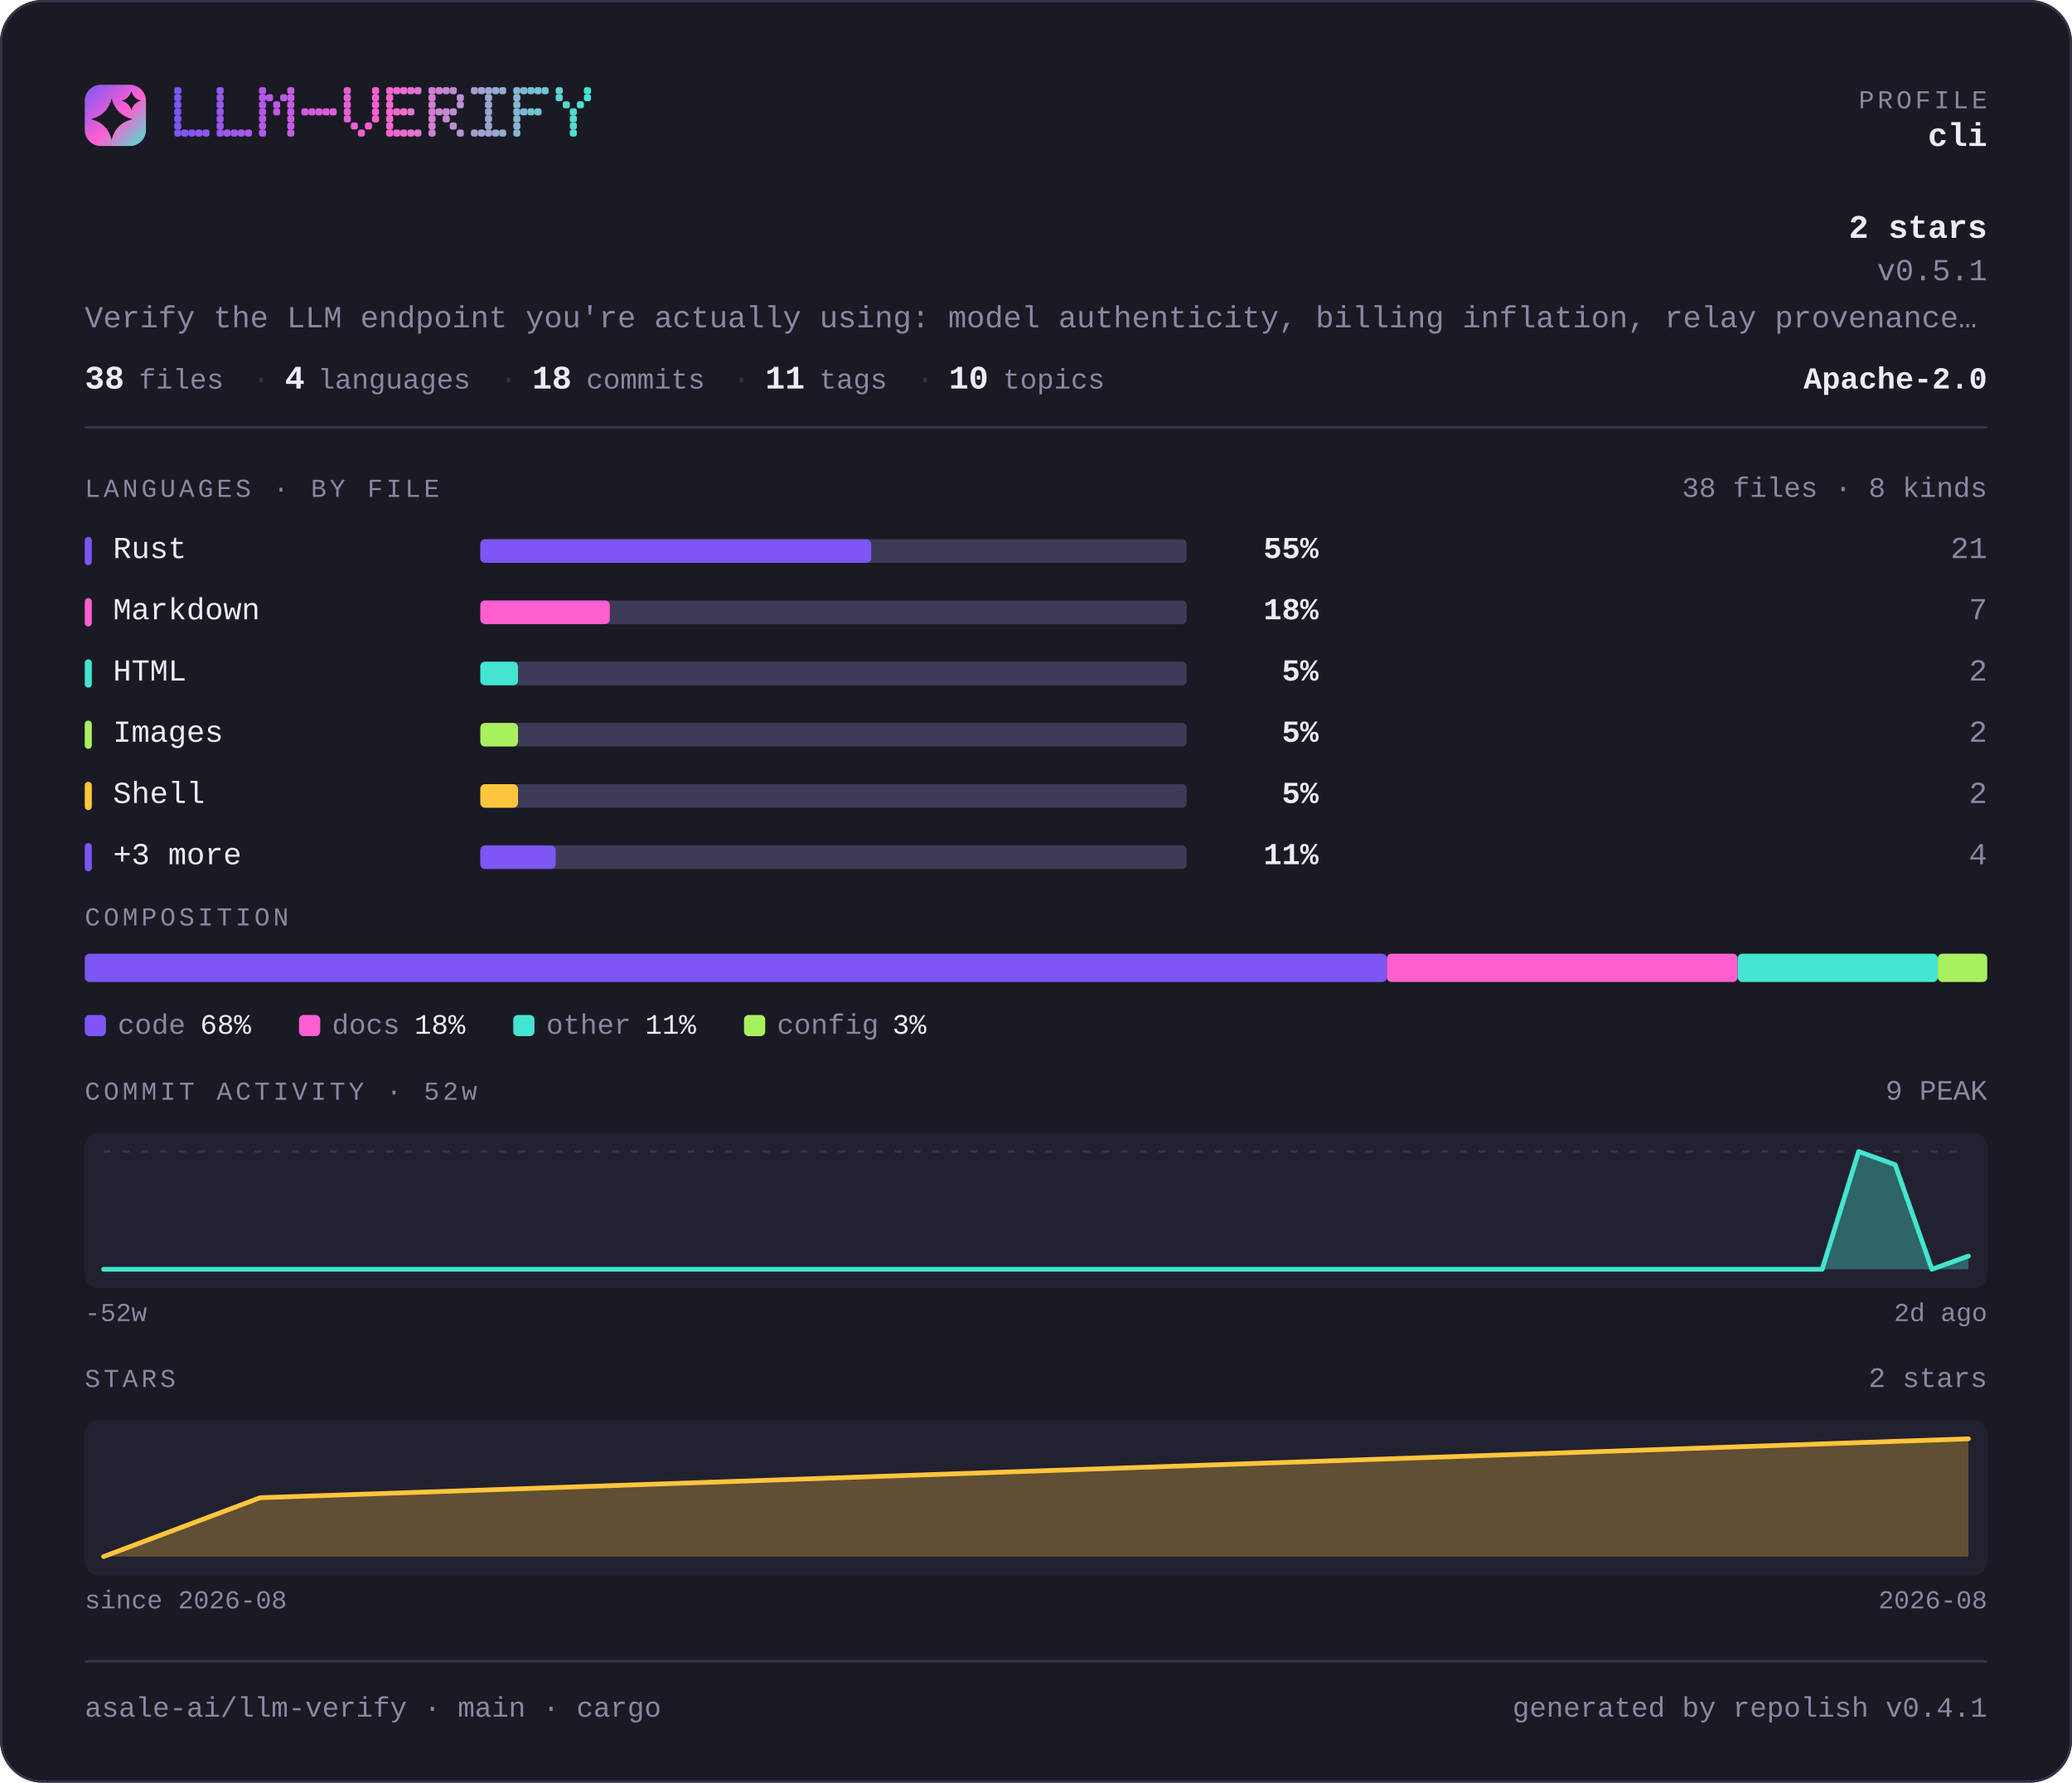
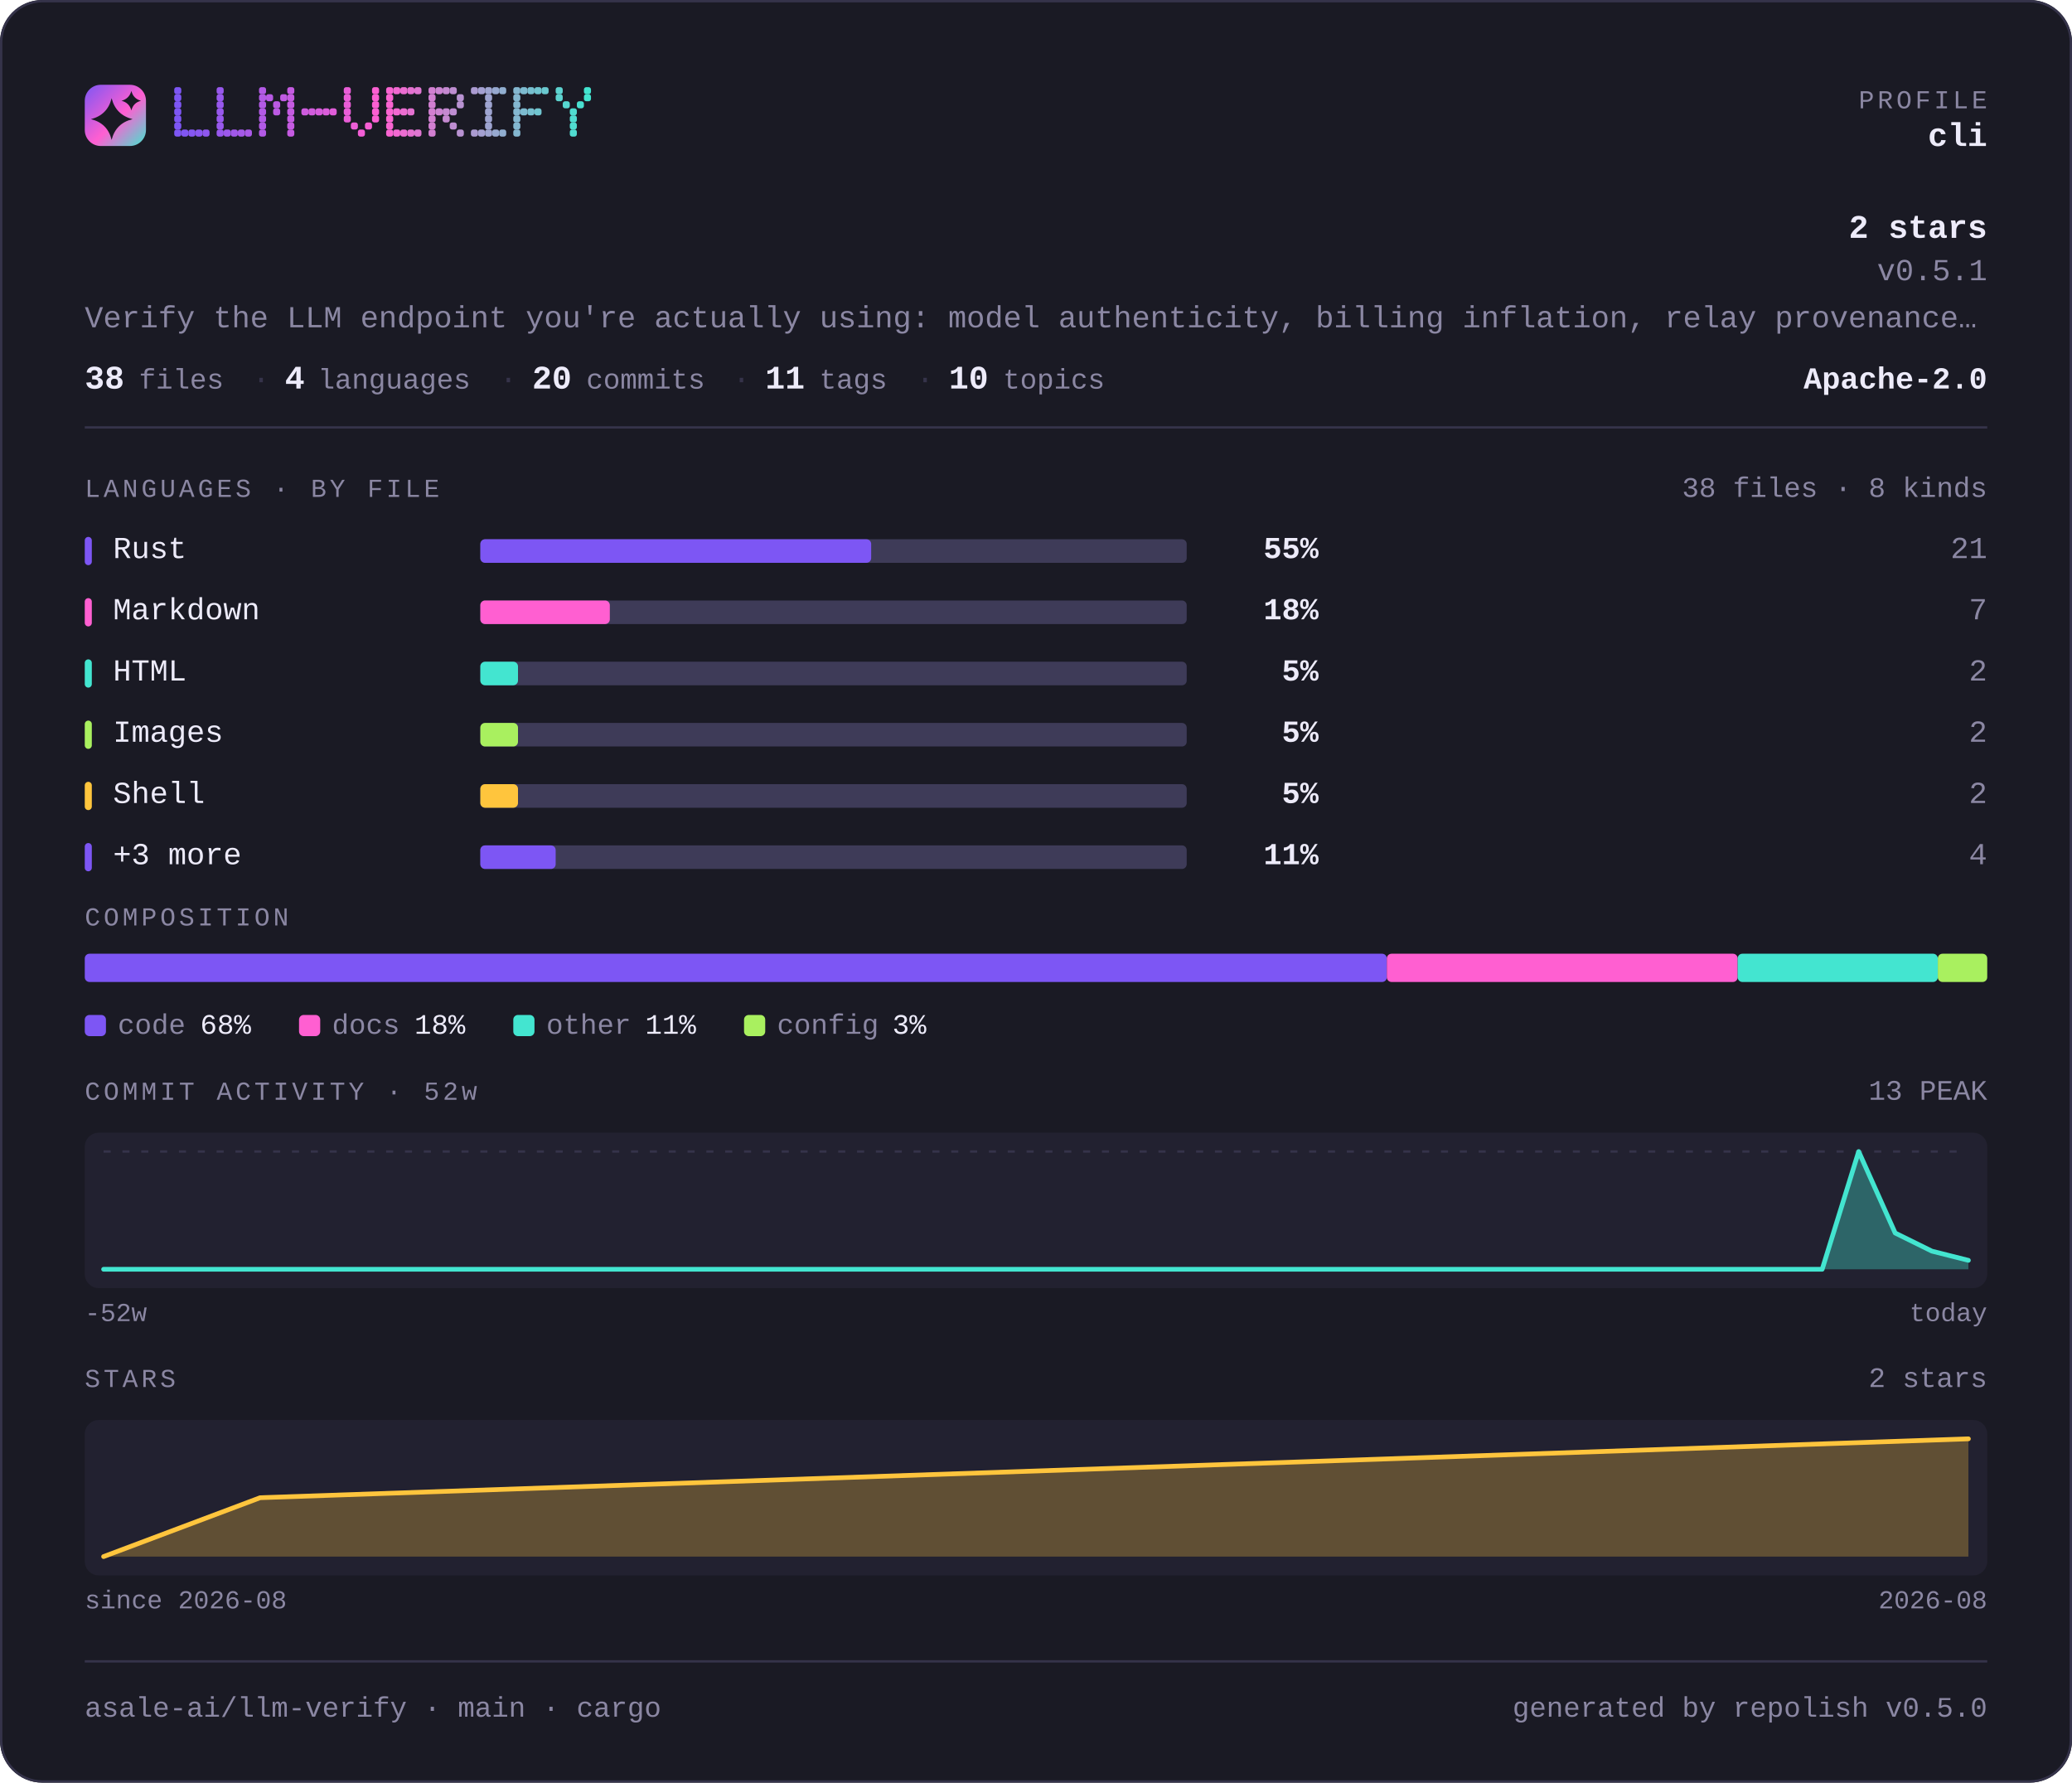
<svg xmlns="http://www.w3.org/2000/svg" width="880" height="757" viewBox="0 0 880 757" lang="en" role="img" aria-label="asale-ai/llm-verify — repository overview">
  <defs>
    <linearGradient id="brand" x1="0" y1="0" x2="1" y2="1">
      <stop offset="0" stop-color="#7d56f4" />
      <stop offset="0.55" stop-color="#ff5fd1" />
      <stop offset="1" stop-color="#43e5d0" />
    </linearGradient>
  </defs>
  <style>
    .t { font-family: ui-monospace, SFMono-Regular, "SF Mono", Menlo, Consolas, "Liberation Mono", "Noto Sans Mono CJK SC", "Noto Sans Mono CJK JP", "Microsoft YaHei", "Hiragino Sans", "Yu Gothic", monospace; }
  </style>
  <rect x="0" y="0" width="880" height="757" rx="18.0" fill="#1a1a24" />
  <rect x="0.5" y="0.5" width="879" height="756" rx="17.5" fill="none" stroke="#35334a" />
  <rect x="36" y="36" width="26" height="26" rx="6.8" fill="url(#brand)" />
  <path d="M47.4 41.7Q49.2 48.8 56.3 50.6Q49.2 52.3 47.4 59.4Q45.7 52.3 38.6 50.6Q45.7 48.8 47.4 41.7Z" fill="#1a1a24" />
  <path d="M55.8 38.6Q56.6 41.9 59.9 42.8Q56.6 43.6 55.8 46.9Q54.9 43.6 51.6 42.8Q54.9 41.9 55.8 38.6Z" fill="#1a1a24" />
  <g fill="#7d56f4">
    <rect x="74" y="37" width="3" height="3" rx="1" />
    <rect x="74" y="40" width="3" height="3" rx="1" />
    <rect x="74" y="43" width="3" height="3" rx="1" />
    <rect x="74" y="46" width="3" height="3" rx="1" />
    <rect x="74" y="49" width="3" height="3" rx="1" />
    <rect x="74" y="52" width="3" height="3" rx="1" />
    <rect x="74" y="55" width="3" height="3" rx="1" />
  </g>
  <g fill="#8156f3">
    <rect x="77" y="55" width="3" height="3" rx="1" />
  </g>
  <g fill="#8657f2">
    <rect x="80" y="55" width="3" height="3" rx="1" />
  </g>
  <g fill="#8a57f0">
    <rect x="83" y="55" width="3" height="3" rx="1" />
  </g>
  <g fill="#8f57ef">
    <rect x="86" y="55" width="3" height="3" rx="1" />
  </g>
  <g fill="#9858ed">
    <rect x="92" y="37" width="3" height="3" rx="1" />
    <rect x="92" y="40" width="3" height="3" rx="1" />
    <rect x="92" y="43" width="3" height="3" rx="1" />
    <rect x="92" y="46" width="3" height="3" rx="1" />
    <rect x="92" y="49" width="3" height="3" rx="1" />
    <rect x="92" y="52" width="3" height="3" rx="1" />
    <rect x="92" y="55" width="3" height="3" rx="1" />
  </g>
  <g fill="#9c58ec">
    <rect x="95" y="55" width="3" height="3" rx="1" />
  </g>
  <g fill="#a158ea">
    <rect x="98" y="55" width="3" height="3" rx="1" />
  </g>
  <g fill="#a559e9">
    <rect x="101" y="55" width="3" height="3" rx="1" />
  </g>
  <g fill="#aa59e8">
    <rect x="104" y="55" width="3" height="3" rx="1" />
  </g>
  <g fill="#b35ae6">
    <rect x="110" y="37" width="3" height="3" rx="1" />
    <rect x="110" y="40" width="3" height="3" rx="1" />
    <rect x="110" y="43" width="3" height="3" rx="1" />
    <rect x="110" y="46" width="3" height="3" rx="1" />
    <rect x="110" y="49" width="3" height="3" rx="1" />
    <rect x="110" y="52" width="3" height="3" rx="1" />
    <rect x="110" y="55" width="3" height="3" rx="1" />
  </g>
  <g fill="#b75ae4">
    <rect x="113" y="40" width="3" height="3" rx="1" />
  </g>
  <g fill="#bc5ae3">
    <rect x="116" y="43" width="3" height="3" rx="1" />
    <rect x="116" y="46" width="3" height="3" rx="1" />
  </g>
  <g fill="#c05be2">
    <rect x="119" y="40" width="3" height="3" rx="1" />
  </g>
  <g fill="#c55be1">
    <rect x="122" y="37" width="3" height="3" rx="1" />
    <rect x="122" y="40" width="3" height="3" rx="1" />
    <rect x="122" y="43" width="3" height="3" rx="1" />
    <rect x="122" y="46" width="3" height="3" rx="1" />
    <rect x="122" y="49" width="3" height="3" rx="1" />
    <rect x="122" y="52" width="3" height="3" rx="1" />
    <rect x="122" y="55" width="3" height="3" rx="1" />
  </g>
  <g fill="#ce5cde">
    <rect x="128" y="46" width="3" height="3" rx="1" />
  </g>
  <g fill="#d25cdd">
    <rect x="131" y="46" width="3" height="3" rx="1" />
  </g>
  <g fill="#d75cdc">
    <rect x="134" y="46" width="3" height="3" rx="1" />
  </g>
  <g fill="#db5ddb">
    <rect x="137" y="46" width="3" height="3" rx="1" />
  </g>
  <g fill="#e05dd9">
    <rect x="140" y="46" width="3" height="3" rx="1" />
  </g>
  <g fill="#e95dd7">
    <rect x="146" y="37" width="3" height="3" rx="1" />
    <rect x="146" y="40" width="3" height="3" rx="1" />
    <rect x="146" y="43" width="3" height="3" rx="1" />
    <rect x="146" y="46" width="3" height="3" rx="1" />
    <rect x="146" y="49" width="3" height="3" rx="1" />
  </g>
  <g fill="#ed5ed6">
    <rect x="149" y="52" width="3" height="3" rx="1" />
  </g>
  <g fill="#f25ed5">
    <rect x="152" y="55" width="3" height="3" rx="1" />
  </g>
  <g fill="#f65ed3">
    <rect x="155" y="52" width="3" height="3" rx="1" />
  </g>
  <g fill="#fb5fd2">
    <rect x="158" y="37" width="3" height="3" rx="1" />
    <rect x="158" y="40" width="3" height="3" rx="1" />
    <rect x="158" y="43" width="3" height="3" rx="1" />
    <rect x="158" y="46" width="3" height="3" rx="1" />
    <rect x="158" y="49" width="3" height="3" rx="1" />
  </g>
  <g fill="#f964d1">
    <rect x="164" y="37" width="3" height="3" rx="1" />
    <rect x="164" y="40" width="3" height="3" rx="1" />
    <rect x="164" y="43" width="3" height="3" rx="1" />
    <rect x="164" y="46" width="3" height="3" rx="1" />
    <rect x="164" y="49" width="3" height="3" rx="1" />
    <rect x="164" y="52" width="3" height="3" rx="1" />
    <rect x="164" y="55" width="3" height="3" rx="1" />
  </g>
  <g fill="#f268d1">
    <rect x="167" y="37" width="3" height="3" rx="1" />
    <rect x="167" y="46" width="3" height="3" rx="1" />
    <rect x="167" y="55" width="3" height="3" rx="1" />
  </g>
  <g fill="#ec6dd1">
    <rect x="170" y="37" width="3" height="3" rx="1" />
    <rect x="170" y="46" width="3" height="3" rx="1" />
    <rect x="170" y="55" width="3" height="3" rx="1" />
  </g>
  <g fill="#e571d1">
    <rect x="173" y="37" width="3" height="3" rx="1" />
    <rect x="173" y="46" width="3" height="3" rx="1" />
    <rect x="173" y="55" width="3" height="3" rx="1" />
  </g>
  <g fill="#df76d1">
    <rect x="176" y="37" width="3" height="3" rx="1" />
    <rect x="176" y="55" width="3" height="3" rx="1" />
  </g>
  <g fill="#d27fd1">
    <rect x="182" y="37" width="3" height="3" rx="1" />
    <rect x="182" y="40" width="3" height="3" rx="1" />
    <rect x="182" y="43" width="3" height="3" rx="1" />
    <rect x="182" y="46" width="3" height="3" rx="1" />
    <rect x="182" y="49" width="3" height="3" rx="1" />
    <rect x="182" y="52" width="3" height="3" rx="1" />
    <rect x="182" y="55" width="3" height="3" rx="1" />
  </g>
  <g fill="#cb84d1">
    <rect x="185" y="37" width="3" height="3" rx="1" />
    <rect x="185" y="46" width="3" height="3" rx="1" />
  </g>
  <g fill="#c589d1">
    <rect x="188" y="37" width="3" height="3" rx="1" />
    <rect x="188" y="46" width="3" height="3" rx="1" />
    <rect x="188" y="49" width="3" height="3" rx="1" />
  </g>
  <g fill="#be8dd1">
    <rect x="191" y="37" width="3" height="3" rx="1" />
    <rect x="191" y="46" width="3" height="3" rx="1" />
    <rect x="191" y="52" width="3" height="3" rx="1" />
  </g>
  <g fill="#b892d1">
    <rect x="194" y="40" width="3" height="3" rx="1" />
    <rect x="194" y="43" width="3" height="3" rx="1" />
    <rect x="194" y="55" width="3" height="3" rx="1" />
  </g>
  <g fill="#ab9bd1">
    <rect x="200" y="37" width="3" height="3" rx="1" />
    <rect x="200" y="55" width="3" height="3" rx="1" />
  </g>
  <g fill="#a4a0d1">
    <rect x="203" y="37" width="3" height="3" rx="1" />
    <rect x="203" y="55" width="3" height="3" rx="1" />
  </g>
  <g fill="#9ea4d0">
    <rect x="206" y="37" width="3" height="3" rx="1" />
    <rect x="206" y="40" width="3" height="3" rx="1" />
    <rect x="206" y="43" width="3" height="3" rx="1" />
    <rect x="206" y="46" width="3" height="3" rx="1" />
    <rect x="206" y="49" width="3" height="3" rx="1" />
    <rect x="206" y="52" width="3" height="3" rx="1" />
    <rect x="206" y="55" width="3" height="3" rx="1" />
  </g>
  <g fill="#97a9d0">
    <rect x="209" y="37" width="3" height="3" rx="1" />
    <rect x="209" y="55" width="3" height="3" rx="1" />
  </g>
  <g fill="#91aed0">
    <rect x="212" y="37" width="3" height="3" rx="1" />
    <rect x="212" y="55" width="3" height="3" rx="1" />
  </g>
  <g fill="#84b7d0">
    <rect x="218" y="37" width="3" height="3" rx="1" />
    <rect x="218" y="40" width="3" height="3" rx="1" />
    <rect x="218" y="43" width="3" height="3" rx="1" />
    <rect x="218" y="46" width="3" height="3" rx="1" />
    <rect x="218" y="49" width="3" height="3" rx="1" />
    <rect x="218" y="52" width="3" height="3" rx="1" />
    <rect x="218" y="55" width="3" height="3" rx="1" />
  </g>
  <g fill="#7dbbd0">
    <rect x="221" y="37" width="3" height="3" rx="1" />
    <rect x="221" y="46" width="3" height="3" rx="1" />
  </g>
  <g fill="#77c0d0">
    <rect x="224" y="37" width="3" height="3" rx="1" />
    <rect x="224" y="46" width="3" height="3" rx="1" />
  </g>
  <g fill="#70c5d0">
    <rect x="227" y="37" width="3" height="3" rx="1" />
    <rect x="227" y="46" width="3" height="3" rx="1" />
  </g>
  <g fill="#6ac9d0">
    <rect x="230" y="37" width="3" height="3" rx="1" />
  </g>
  <g fill="#5dd3d0">
    <rect x="236" y="37" width="3" height="3" rx="1" />
    <rect x="236" y="40" width="3" height="3" rx="1" />
  </g>
  <g fill="#56d7d0">
    <rect x="239" y="43" width="3" height="3" rx="1" />
  </g>
  <g fill="#50dcd0">
    <rect x="242" y="46" width="3" height="3" rx="1" />
    <rect x="242" y="49" width="3" height="3" rx="1" />
    <rect x="242" y="52" width="3" height="3" rx="1" />
    <rect x="242" y="55" width="3" height="3" rx="1" />
  </g>
  <g fill="#49e0d0">
    <rect x="245" y="43" width="3" height="3" rx="1" />
  </g>
  <g fill="#43e5d0">
    <rect x="248" y="37" width="3" height="3" rx="1" />
    <rect x="248" y="40" width="3" height="3" rx="1" />
  </g>
  <text class="t" x="844" y="46" font-size="11" fill="#8b87a3" text-anchor="end" letter-spacing="1.4">PROFILE</text>
  <text class="t" x="844" y="62" font-size="14" fill="#edebfa" text-anchor="end" font-weight="700">cli</text>
  <text class="t" x="844" y="101" font-size="14" fill="#edebfa" text-anchor="end" font-weight="700">2 stars</text>
  <text class="t" x="844" y="119" font-size="13" fill="#8b87a3" text-anchor="end">v0.5.1</text>
  <text class="t" x="36" y="139" font-size="13" fill="#8b87a3" text-anchor="start">Verify the LLM endpoint you're actually using: model authenticity, billing inflation, relay provenance…</text>
  <text class="t" x="36" y="165" font-size="14" fill="#edebfa" text-anchor="start" font-weight="700">38</text>
  <text class="t" x="59" y="165" font-size="12" fill="#8b87a3" text-anchor="start">files</text>
  <text class="t" x="107" y="165" font-size="13" fill="#35334a" text-anchor="start">·</text>
  <text class="t" x="121" y="165" font-size="14" fill="#edebfa" text-anchor="start" font-weight="700">4</text>
  <text class="t" x="135" y="165" font-size="12" fill="#8b87a3" text-anchor="start">languages</text>
  <text class="t" x="212" y="165" font-size="13" fill="#35334a" text-anchor="start">·</text>
-   <text class="t" x="226" y="165" font-size="14" fill="#edebfa" text-anchor="start" font-weight="700">18</text>
+   <text class="t" x="226" y="165" font-size="14" fill="#edebfa" text-anchor="start" font-weight="700">20</text>
  <text class="t" x="249" y="165" font-size="12" fill="#8b87a3" text-anchor="start">commits</text>
  <text class="t" x="311" y="165" font-size="13" fill="#35334a" text-anchor="start">·</text>
  <text class="t" x="325" y="165" font-size="14" fill="#edebfa" text-anchor="start" font-weight="700">11</text>
  <text class="t" x="348" y="165" font-size="12" fill="#8b87a3" text-anchor="start">tags</text>
  <text class="t" x="389" y="165" font-size="13" fill="#35334a" text-anchor="start">·</text>
  <text class="t" x="403" y="165" font-size="14" fill="#edebfa" text-anchor="start" font-weight="700">10</text>
  <text class="t" x="426" y="165" font-size="12" fill="#8b87a3" text-anchor="start">topics</text>
  <text class="t" x="844" y="165" font-size="13" fill="#edebfa" text-anchor="end" font-weight="700">Apache-2.0</text>
  <rect x="36" y="181" width="808" height="1" fill="#35334a" />
  <text class="t" x="36" y="211" font-size="11" fill="#8b87a3" text-anchor="start" letter-spacing="1.4">LANGUAGES · BY FILE</text>
  <text class="t" x="844" y="211" font-size="12" fill="#8b87a3" text-anchor="end">38 files · 8 kinds</text>
  <rect x="36" y="228" width="3" height="12" rx="1.5" fill="#7d56f4" />
  <text class="t" x="48" y="237" font-size="13" fill="#edebfa" text-anchor="start">Rust</text>
  <rect x="204" y="229" width="300" height="10" rx="2.0" fill="#3e3b58" />
  <rect x="204" y="229" width="166" height="10" rx="2.0" fill="#7d56f4" />
  <text class="t" x="560" y="237" font-size="13" fill="#edebfa" text-anchor="end" font-weight="700">55%</text>
  <text class="t" x="844" y="237" font-size="13" fill="#8b87a3" text-anchor="end">21</text>
  <rect x="36" y="254" width="3" height="12" rx="1.5" fill="#ff5fd1" />
  <text class="t" x="48" y="263" font-size="13" fill="#edebfa" text-anchor="start">Markdown</text>
  <rect x="204" y="255" width="300" height="10" rx="2.0" fill="#3e3b58" />
  <rect x="204" y="255" width="55" height="10" rx="2.0" fill="#ff5fd1" />
  <text class="t" x="560" y="263" font-size="13" fill="#edebfa" text-anchor="end" font-weight="700">18%</text>
  <text class="t" x="844" y="263" font-size="13" fill="#8b87a3" text-anchor="end">7</text>
  <rect x="36" y="280" width="3" height="12" rx="1.5" fill="#43e5d0" />
  <text class="t" x="48" y="289" font-size="13" fill="#edebfa" text-anchor="start">HTML</text>
  <rect x="204" y="281" width="300" height="10" rx="2.0" fill="#3e3b58" />
  <rect x="204" y="281" width="16" height="10" rx="2.0" fill="#43e5d0" />
  <text class="t" x="560" y="289" font-size="13" fill="#edebfa" text-anchor="end" font-weight="700">5%</text>
  <text class="t" x="844" y="289" font-size="13" fill="#8b87a3" text-anchor="end">2</text>
  <rect x="36" y="306" width="3" height="12" rx="1.5" fill="#a9f05f" />
  <text class="t" x="48" y="315" font-size="13" fill="#edebfa" text-anchor="start">Images</text>
  <rect x="204" y="307" width="300" height="10" rx="2.0" fill="#3e3b58" />
  <rect x="204" y="307" width="16" height="10" rx="2.0" fill="#a9f05f" />
  <text class="t" x="560" y="315" font-size="13" fill="#edebfa" text-anchor="end" font-weight="700">5%</text>
  <text class="t" x="844" y="315" font-size="13" fill="#8b87a3" text-anchor="end">2</text>
  <rect x="36" y="332" width="3" height="12" rx="1.5" fill="#ffc53d" />
  <text class="t" x="48" y="341" font-size="13" fill="#edebfa" text-anchor="start">Shell</text>
  <rect x="204" y="333" width="300" height="10" rx="2.0" fill="#3e3b58" />
  <rect x="204" y="333" width="16" height="10" rx="2.0" fill="#ffc53d" />
  <text class="t" x="560" y="341" font-size="13" fill="#edebfa" text-anchor="end" font-weight="700">5%</text>
  <text class="t" x="844" y="341" font-size="13" fill="#8b87a3" text-anchor="end">2</text>
  <rect x="36" y="358" width="3" height="12" rx="1.5" fill="#7d56f4" />
  <text class="t" x="48" y="367" font-size="13" fill="#edebfa" text-anchor="start">+3 more</text>
  <rect x="204" y="359" width="300" height="10" rx="2.0" fill="#3e3b58" />
  <rect x="204" y="359" width="32" height="10" rx="2.0" fill="#7d56f4" />
  <text class="t" x="560" y="367" font-size="13" fill="#edebfa" text-anchor="end" font-weight="700">11%</text>
  <text class="t" x="844" y="367" font-size="13" fill="#8b87a3" text-anchor="end">4</text>
  <text class="t" x="36" y="393" font-size="11" fill="#8b87a3" text-anchor="start" letter-spacing="1.4">COMPOSITION</text>
  <rect x="36" y="405" width="553" height="12" rx="2.0" fill="#7d56f4" />
  <rect x="589" y="405" width="149" height="12" rx="2.0" fill="#ff5fd1" />
  <rect x="738" y="405" width="85" height="12" rx="2.0" fill="#43e5d0" />
  <rect x="823" y="405" width="21" height="12" rx="2.0" fill="#a9f05f" />
  <rect x="36" y="431" width="9" height="9" rx="2.0" fill="#7d56f4" />
  <text class="t" x="50" y="439" font-size="12" fill="#8b87a3" text-anchor="start">code</text>
  <text class="t" x="85" y="439" font-size="12" fill="#edebfa" text-anchor="start">68%</text>
  <rect x="127" y="431" width="9" height="9" rx="2.0" fill="#ff5fd1" />
  <text class="t" x="141" y="439" font-size="12" fill="#8b87a3" text-anchor="start">docs</text>
  <text class="t" x="176" y="439" font-size="12" fill="#edebfa" text-anchor="start">18%</text>
  <rect x="218" y="431" width="9" height="9" rx="2.0" fill="#43e5d0" />
  <text class="t" x="232" y="439" font-size="12" fill="#8b87a3" text-anchor="start">other</text>
  <text class="t" x="274" y="439" font-size="12" fill="#edebfa" text-anchor="start">11%</text>
  <rect x="316" y="431" width="9" height="9" rx="2.0" fill="#a9f05f" />
  <text class="t" x="330" y="439" font-size="12" fill="#8b87a3" text-anchor="start">config</text>
  <text class="t" x="379" y="439" font-size="12" fill="#edebfa" text-anchor="start">3%</text>
  <text class="t" x="36" y="467" font-size="11" fill="#8b87a3" text-anchor="start" letter-spacing="1.4">COMMIT ACTIVITY · 52w</text>
-   <text class="t" x="844" y="467" font-size="12" fill="#8b87a3" text-anchor="end">9 PEAK</text>
+   <text class="t" x="844" y="467" font-size="12" fill="#8b87a3" text-anchor="end">13 PEAK</text>
  <rect x="36" y="481" width="808" height="66" rx="6.0" fill="#222130" />
  <line x1="44" y1="489" x2="836" y2="489" stroke="#35334a" stroke-width="1" stroke-dasharray="3 5" />
-   <path d="M44.0 539.0 L59.5 539.0 L75.1 539.0 L90.6 539.0 L106.1 539.0 L121.6 539.0 L137.2 539.0 L152.7 539.0 L168.2 539.0 L183.8 539.0 L199.3 539.0 L214.8 539.0 L230.4 539.0 L245.9 539.0 L261.4 539.0 L276.9 539.0 L292.5 539.0 L308.0 539.0 L323.5 539.0 L339.1 539.0 L354.6 539.0 L370.1 539.0 L385.6 539.0 L401.2 539.0 L416.7 539.0 L432.2 539.0 L447.8 539.0 L463.3 539.0 L478.8 539.0 L494.4 539.0 L509.9 539.0 L525.4 539.0 L540.9 539.0 L556.5 539.0 L572.0 539.0 L587.5 539.0 L603.1 539.0 L618.6 539.0 L634.1 539.0 L649.6 539.0 L665.2 539.0 L680.7 539.0 L696.2 539.0 L711.8 539.0 L727.3 539.0 L742.8 539.0 L758.4 539.0 L773.9 539.0 L789.4 489.0 L804.9 494.6 L820.5 539.0 L836.0 533.4 L836.0 539 L44 539 Z" fill="#43e5d0" fill-opacity="0.35" />
-   <path d="M44.0 539.0 L59.5 539.0 L75.1 539.0 L90.6 539.0 L106.1 539.0 L121.6 539.0 L137.2 539.0 L152.7 539.0 L168.2 539.0 L183.8 539.0 L199.3 539.0 L214.8 539.0 L230.4 539.0 L245.9 539.0 L261.4 539.0 L276.9 539.0 L292.5 539.0 L308.0 539.0 L323.5 539.0 L339.1 539.0 L354.6 539.0 L370.1 539.0 L385.6 539.0 L401.2 539.0 L416.7 539.0 L432.2 539.0 L447.8 539.0 L463.3 539.0 L478.8 539.0 L494.4 539.0 L509.9 539.0 L525.4 539.0 L540.9 539.0 L556.5 539.0 L572.0 539.0 L587.5 539.0 L603.1 539.0 L618.6 539.0 L634.1 539.0 L649.6 539.0 L665.2 539.0 L680.7 539.0 L696.2 539.0 L711.8 539.0 L727.3 539.0 L742.8 539.0 L758.4 539.0 L773.9 539.0 L789.4 489.0 L804.9 494.6 L820.5 539.0 L836.0 533.4" fill="none" stroke="#43e5d0" stroke-width="2" stroke-linejoin="round" stroke-linecap="round" />
+   <path d="M44.0 539.0 L59.5 539.0 L75.1 539.0 L90.6 539.0 L106.1 539.0 L121.6 539.0 L137.2 539.0 L152.7 539.0 L168.2 539.0 L183.8 539.0 L199.3 539.0 L214.8 539.0 L230.4 539.0 L245.9 539.0 L261.4 539.0 L276.9 539.0 L292.5 539.0 L308.0 539.0 L323.5 539.0 L339.1 539.0 L354.6 539.0 L370.1 539.0 L385.6 539.0 L401.2 539.0 L416.7 539.0 L432.2 539.0 L447.8 539.0 L463.3 539.0 L478.8 539.0 L494.4 539.0 L509.9 539.0 L525.4 539.0 L540.9 539.0 L556.5 539.0 L572.0 539.0 L587.5 539.0 L603.1 539.0 L618.6 539.0 L634.1 539.0 L649.6 539.0 L665.2 539.0 L680.7 539.0 L696.2 539.0 L711.8 539.0 L727.3 539.0 L742.8 539.0 L758.4 539.0 L773.9 539.0 L789.4 489.0 L804.9 523.6 L820.5 531.3 L836.0 535.2 L836.0 539 L44 539 Z" fill="#43e5d0" fill-opacity="0.35" />
+   <path d="M44.0 539.0 L59.5 539.0 L75.1 539.0 L90.6 539.0 L106.1 539.0 L121.6 539.0 L137.2 539.0 L152.7 539.0 L168.2 539.0 L183.8 539.0 L199.3 539.0 L214.8 539.0 L230.4 539.0 L245.9 539.0 L261.4 539.0 L276.9 539.0 L292.5 539.0 L308.0 539.0 L323.5 539.0 L339.1 539.0 L354.6 539.0 L370.1 539.0 L385.6 539.0 L401.2 539.0 L416.7 539.0 L432.2 539.0 L447.8 539.0 L463.3 539.0 L478.8 539.0 L494.4 539.0 L509.9 539.0 L525.4 539.0 L540.9 539.0 L556.5 539.0 L572.0 539.0 L587.5 539.0 L603.1 539.0 L618.6 539.0 L634.1 539.0 L649.6 539.0 L665.2 539.0 L680.7 539.0 L696.2 539.0 L711.8 539.0 L727.3 539.0 L742.8 539.0 L758.4 539.0 L773.9 539.0 L789.4 489.0 L804.9 523.6 L820.5 531.3 L836.0 535.2" fill="none" stroke="#43e5d0" stroke-width="2" stroke-linejoin="round" stroke-linecap="round" />
  <text class="t" x="36" y="561" font-size="11" fill="#8b87a3" text-anchor="start">-52w</text>
-   <text class="t" x="844" y="561" font-size="11" fill="#8b87a3" text-anchor="end">2d ago</text>
+   <text class="t" x="844" y="561" font-size="11" fill="#8b87a3" text-anchor="end">today</text>
  <text class="t" x="36" y="589" font-size="11" fill="#8b87a3" text-anchor="start" letter-spacing="1.4">STARS</text>
  <text class="t" x="844" y="589" font-size="12" fill="#8b87a3" text-anchor="end">2 stars</text>
  <rect x="36" y="603" width="808" height="66" rx="6.0" fill="#222130" />
  <path d="M44.0 661.0 L110.5 636.0 L836.0 611.0 L836.0 661 L44.0 661 Z" fill="#ffc53d" fill-opacity="0.28" />
  <path d="M44.0 661.0 L110.5 636.0 L836.0 611.0" fill="none" stroke="#ffc53d" stroke-width="2" stroke-linejoin="round" stroke-linecap="round" />
  <text class="t" x="36" y="683" font-size="11" fill="#8b87a3" text-anchor="start">since 2026-08</text>
  <text class="t" x="844" y="683" font-size="11" fill="#8b87a3" text-anchor="end">2026-08</text>
  <rect x="36" y="705" width="808" height="1" fill="#35334a" />
  <text class="t" x="36" y="729" font-size="12" fill="#8b87a3" text-anchor="start">asale-ai/llm-verify · main · cargo</text>
-   <text class="t" x="844" y="729" font-size="12" fill="#8b87a3" text-anchor="end">generated by repolish v0.4.1</text>
+   <text class="t" x="844" y="729" font-size="12" fill="#8b87a3" text-anchor="end">generated by repolish v0.5.0</text>
</svg>
